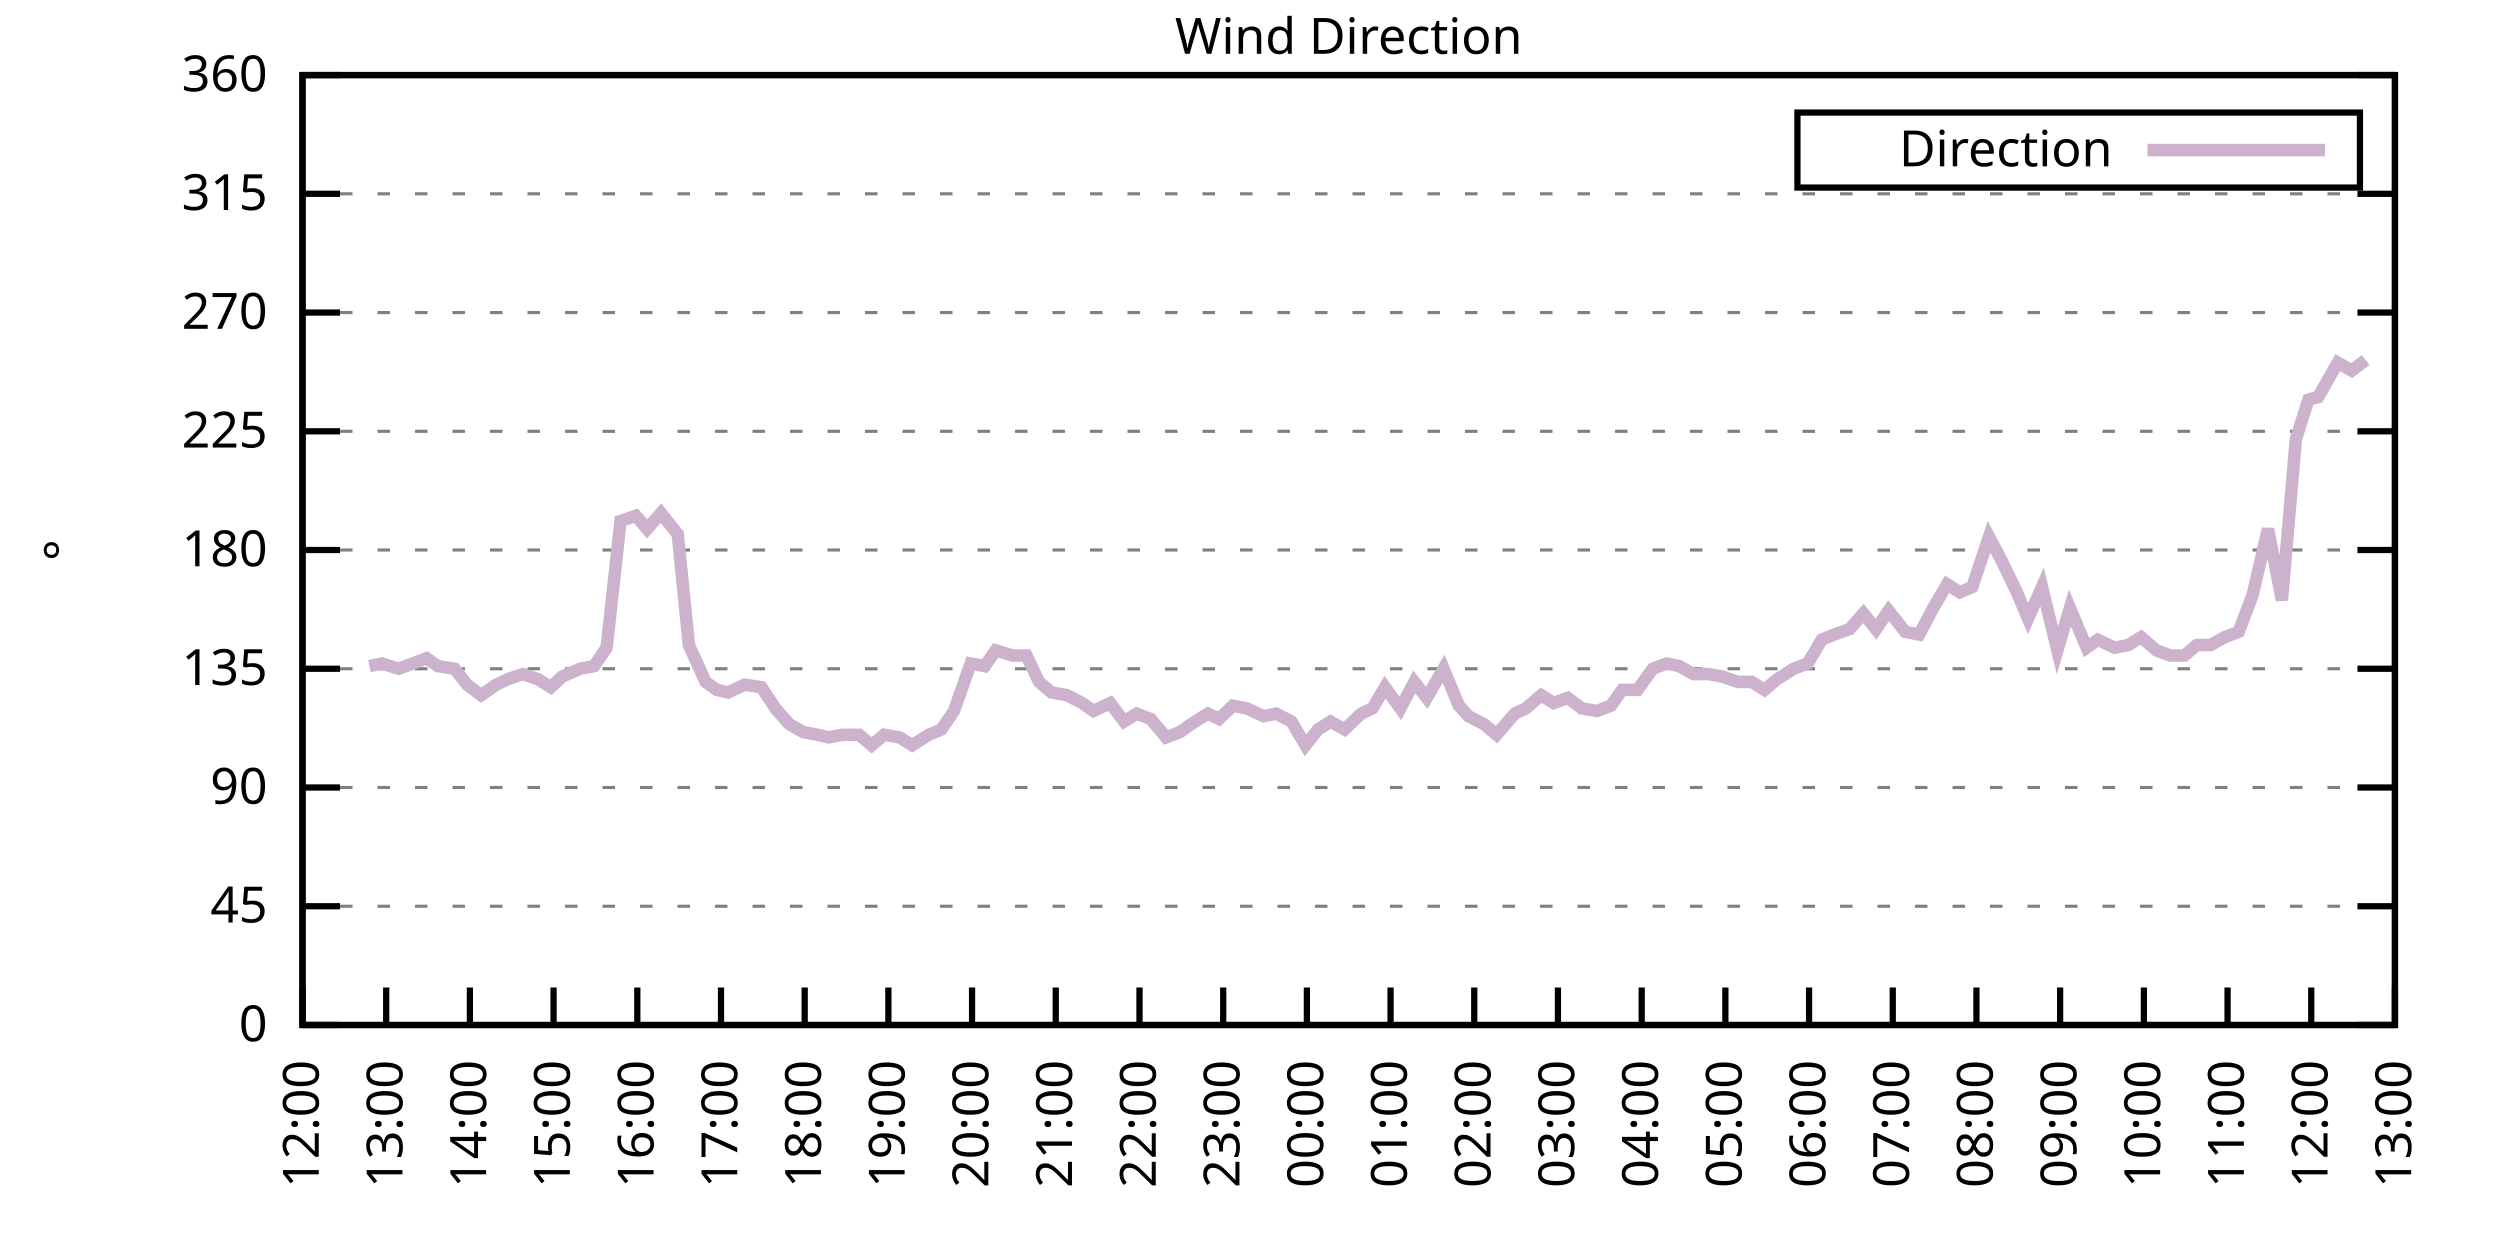
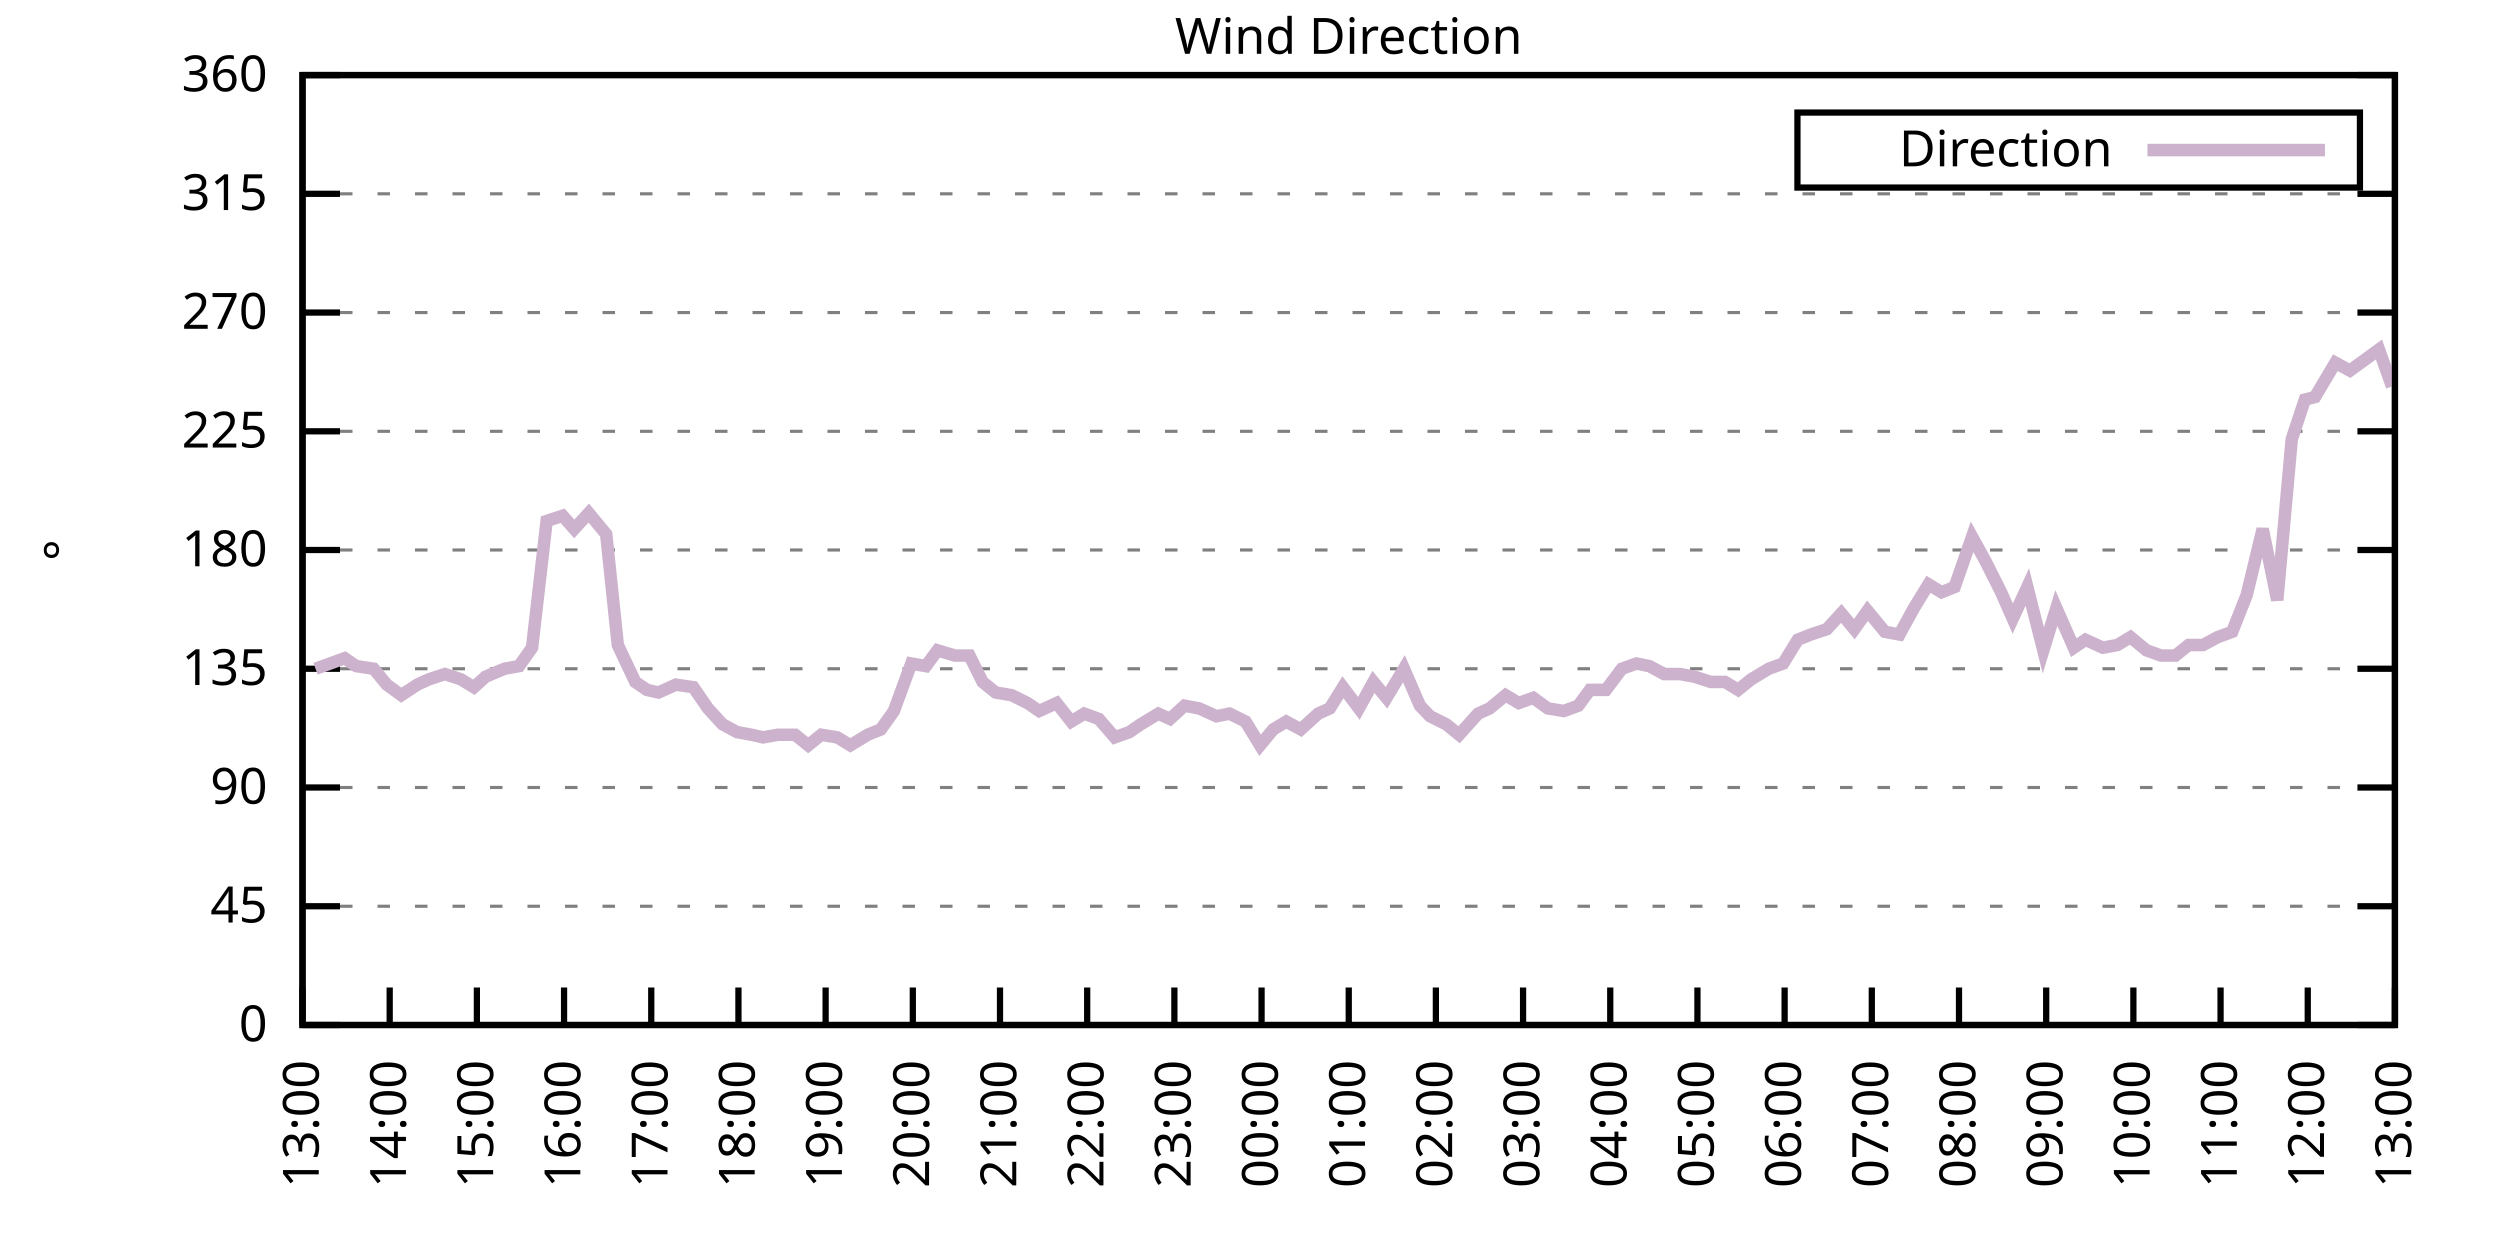
<svg xmlns="http://www.w3.org/2000/svg" xmlns:xlink="http://www.w3.org/1999/xlink" width="400" height="200" viewBox="0 0 400 200">
  <g id="gnuplot_canvas">
    <rect x="0" y="0" width="400" height="200" fill="none" />
    <defs>
      <circle id="gpDot" r="0.5" stroke-width="0.5" stroke="currentColor" />
      <path id="gpPt0" stroke-width="0.333" stroke="currentColor" d="M-1,0 h2 M0,-1 v2" />
      <path id="gpPt1" stroke-width="0.333" stroke="currentColor" d="M-1,-1 L1,1 M1,-1 L-1,1" />
      <path id="gpPt2" stroke-width="0.333" stroke="currentColor" d="M-1,0 L1,0 M0,-1 L0,1 M-1,-1 L1,1 M-1,1 L1,-1" />
      <rect id="gpPt3" stroke-width="0.333" stroke="currentColor" x="-1" y="-1" width="2" height="2" />
      <rect id="gpPt4" stroke-width="0.333" stroke="currentColor" fill="currentColor" x="-1" y="-1" width="2" height="2" />
      <circle id="gpPt5" stroke-width="0.333" stroke="currentColor" cx="0" cy="0" r="1" />
      <use xlink:href="#gpPt5" id="gpPt6" fill="currentColor" stroke="none" />
      <path id="gpPt7" stroke-width="0.333" stroke="currentColor" d="M0,-1.33 L-1.33,0.67 L1.33,0.67 z" />
      <use xlink:href="#gpPt7" id="gpPt8" fill="currentColor" stroke="none" />
      <use xlink:href="#gpPt7" id="gpPt9" stroke="currentColor" transform="rotate(180)" />
      <use xlink:href="#gpPt9" id="gpPt10" fill="currentColor" stroke="none" />
      <use xlink:href="#gpPt3" id="gpPt11" stroke="currentColor" transform="rotate(45)" />
      <use xlink:href="#gpPt11" id="gpPt12" fill="currentColor" stroke="none" />
      <path id="gpPt13" stroke-width="0.333" stroke="currentColor" d="M0,1.330 L1.265,0.411 L0.782,-1.067 L-0.782,-1.076 L-1.265,0.411 z" />
      <use xlink:href="#gpPt13" id="gpPt14" fill="currentColor" stroke="none" />
      <filter id="textbox" filterUnits="objectBoundingBox" x="0" y="0" height="1" width="1">
        <feFlood flood-color="white" flood-opacity="1" result="bgnd" />
        <feComposite in="SourceGraphic" in2="bgnd" operator="atop" />
      </filter>
      <filter id="greybox" filterUnits="objectBoundingBox" x="0" y="0" height="1" width="1">
        <feFlood flood-color="lightgrey" flood-opacity="1" result="grey" />
        <feComposite in="SourceGraphic" in2="grey" operator="atop" />
      </filter>
    </defs>
    <g fill="none" color="white" stroke="currentColor" stroke-width="1.00" stroke-linecap="butt" stroke-linejoin="miter">
</g>
    <g fill="none" color="black" stroke="currentColor" stroke-width="1.00" stroke-linecap="butt" stroke-linejoin="miter">
      <g stroke="none" shape-rendering="crispEdges">
        <polygon fill="rgb(255, 255, 255)" points="48.40,164.00 383.18,164.00 383.18,12.02 48.40,12.02 " />
      </g>
    </g>
    <g fill="none" color="black" stroke="currentColor" stroke-width="1.00" stroke-linecap="butt" stroke-linejoin="miter">
</g>
    <g fill="none" color="black" stroke="black" stroke-width="0.50" stroke-linecap="butt" stroke-linejoin="miter">
</g>
    <g fill="none" color="gray" stroke="currentColor" stroke-width="0.50" stroke-linecap="butt" stroke-linejoin="miter">
      <path stroke="gray" stroke-dasharray="2,4" class="gridline" d="M48.40,164.00 L383.19,164.00  " />
    </g>
    <g fill="none" color="gray" stroke="gray" stroke-width="1.00" stroke-linecap="butt" stroke-linejoin="miter">
</g>
    <g fill="none" color="black" stroke="currentColor" stroke-width="1.00" stroke-linecap="butt" stroke-linejoin="miter">
      <path stroke="black" d="M48.40,164.00 L54.40,164.00 M383.19,164.00 L377.19,164.00  " />
      <g transform="translate(42.80,166.60)" stroke="none" fill="black" font-family="Sans" font-size="8.00" text-anchor="end">
        <text>
          <tspan font-family="Sans"> 0</tspan>
        </text>
      </g>
    </g>
    <g fill="none" color="black" stroke="currentColor" stroke-width="1.00" stroke-linecap="butt" stroke-linejoin="miter">
</g>
    <g fill="none" color="black" stroke="black" stroke-width="0.50" stroke-linecap="butt" stroke-linejoin="miter">
</g>
    <g fill="none" color="gray" stroke="currentColor" stroke-width="0.50" stroke-linecap="butt" stroke-linejoin="miter">
      <path stroke="gray" stroke-dasharray="2,4" class="gridline" d="M48.40,145.00 L383.19,145.00  " />
    </g>
    <g fill="none" color="gray" stroke="gray" stroke-width="1.00" stroke-linecap="butt" stroke-linejoin="miter">
</g>
    <g fill="none" color="black" stroke="currentColor" stroke-width="1.00" stroke-linecap="butt" stroke-linejoin="miter">
      <path stroke="black" d="M48.40,145.00 L54.40,145.00 M383.19,145.00 L377.19,145.00  " />
      <g transform="translate(42.80,147.60)" stroke="none" fill="black" font-family="Sans" font-size="8.00" text-anchor="end">
        <text>
          <tspan font-family="Sans"> 45</tspan>
        </text>
      </g>
    </g>
    <g fill="none" color="black" stroke="currentColor" stroke-width="1.00" stroke-linecap="butt" stroke-linejoin="miter">
</g>
    <g fill="none" color="black" stroke="black" stroke-width="0.50" stroke-linecap="butt" stroke-linejoin="miter">
</g>
    <g fill="none" color="gray" stroke="currentColor" stroke-width="0.50" stroke-linecap="butt" stroke-linejoin="miter">
      <path stroke="gray" stroke-dasharray="2,4" class="gridline" d="M48.40,126.00 L383.19,126.00  " />
    </g>
    <g fill="none" color="gray" stroke="gray" stroke-width="1.00" stroke-linecap="butt" stroke-linejoin="miter">
</g>
    <g fill="none" color="black" stroke="currentColor" stroke-width="1.00" stroke-linecap="butt" stroke-linejoin="miter">
      <path stroke="black" d="M48.40,126.00 L54.40,126.00 M383.19,126.00 L377.19,126.00  " />
      <g transform="translate(42.80,128.60)" stroke="none" fill="black" font-family="Sans" font-size="8.00" text-anchor="end">
        <text>
          <tspan font-family="Sans"> 90</tspan>
        </text>
      </g>
    </g>
    <g fill="none" color="black" stroke="currentColor" stroke-width="1.00" stroke-linecap="butt" stroke-linejoin="miter">
</g>
    <g fill="none" color="black" stroke="black" stroke-width="0.50" stroke-linecap="butt" stroke-linejoin="miter">
</g>
    <g fill="none" color="gray" stroke="currentColor" stroke-width="0.50" stroke-linecap="butt" stroke-linejoin="miter">
      <path stroke="gray" stroke-dasharray="2,4" class="gridline" d="M48.40,107.00 L383.19,107.00  " />
    </g>
    <g fill="none" color="gray" stroke="gray" stroke-width="1.00" stroke-linecap="butt" stroke-linejoin="miter">
</g>
    <g fill="none" color="black" stroke="currentColor" stroke-width="1.00" stroke-linecap="butt" stroke-linejoin="miter">
      <path stroke="black" d="M48.40,107.00 L54.40,107.00 M383.19,107.00 L377.19,107.00  " />
      <g transform="translate(42.80,109.60)" stroke="none" fill="black" font-family="Sans" font-size="8.00" text-anchor="end">
        <text>
          <tspan font-family="Sans"> 135</tspan>
        </text>
      </g>
    </g>
    <g fill="none" color="black" stroke="currentColor" stroke-width="1.00" stroke-linecap="butt" stroke-linejoin="miter">
</g>
    <g fill="none" color="black" stroke="black" stroke-width="0.50" stroke-linecap="butt" stroke-linejoin="miter">
</g>
    <g fill="none" color="gray" stroke="currentColor" stroke-width="0.50" stroke-linecap="butt" stroke-linejoin="miter">
      <path stroke="gray" stroke-dasharray="2,4" class="gridline" d="M48.40,88.00 L383.19,88.00  " />
    </g>
    <g fill="none" color="gray" stroke="gray" stroke-width="1.00" stroke-linecap="butt" stroke-linejoin="miter">
</g>
    <g fill="none" color="black" stroke="currentColor" stroke-width="1.00" stroke-linecap="butt" stroke-linejoin="miter">
      <path stroke="black" d="M48.40,88.00 L54.40,88.00 M383.19,88.00 L377.19,88.00  " />
      <g transform="translate(42.80,90.60)" stroke="none" fill="black" font-family="Sans" font-size="8.00" text-anchor="end">
        <text>
          <tspan font-family="Sans"> 180</tspan>
        </text>
      </g>
    </g>
    <g fill="none" color="black" stroke="currentColor" stroke-width="1.00" stroke-linecap="butt" stroke-linejoin="miter">
</g>
    <g fill="none" color="black" stroke="black" stroke-width="0.50" stroke-linecap="butt" stroke-linejoin="miter">
</g>
    <g fill="none" color="gray" stroke="currentColor" stroke-width="0.50" stroke-linecap="butt" stroke-linejoin="miter">
      <path stroke="gray" stroke-dasharray="2,4" class="gridline" d="M48.40,69.01 L383.19,69.01  " />
    </g>
    <g fill="none" color="gray" stroke="gray" stroke-width="1.00" stroke-linecap="butt" stroke-linejoin="miter">
</g>
    <g fill="none" color="black" stroke="currentColor" stroke-width="1.00" stroke-linecap="butt" stroke-linejoin="miter">
      <path stroke="black" d="M48.40,69.01 L54.40,69.01 M383.19,69.01 L377.19,69.01  " />
      <g transform="translate(42.80,71.61)" stroke="none" fill="black" font-family="Sans" font-size="8.00" text-anchor="end">
        <text>
          <tspan font-family="Sans"> 225</tspan>
        </text>
      </g>
    </g>
    <g fill="none" color="black" stroke="currentColor" stroke-width="1.00" stroke-linecap="butt" stroke-linejoin="miter">
</g>
    <g fill="none" color="black" stroke="black" stroke-width="0.50" stroke-linecap="butt" stroke-linejoin="miter">
</g>
    <g fill="none" color="gray" stroke="currentColor" stroke-width="0.50" stroke-linecap="butt" stroke-linejoin="miter">
      <path stroke="gray" stroke-dasharray="2,4" class="gridline" d="M48.40,50.01 L383.19,50.01  " />
    </g>
    <g fill="none" color="gray" stroke="gray" stroke-width="1.00" stroke-linecap="butt" stroke-linejoin="miter">
</g>
    <g fill="none" color="black" stroke="currentColor" stroke-width="1.00" stroke-linecap="butt" stroke-linejoin="miter">
      <path stroke="black" d="M48.40,50.01 L54.40,50.01 M383.19,50.01 L377.19,50.01  " />
      <g transform="translate(42.80,52.61)" stroke="none" fill="black" font-family="Sans" font-size="8.00" text-anchor="end">
        <text>
          <tspan font-family="Sans"> 270</tspan>
        </text>
      </g>
    </g>
    <g fill="none" color="black" stroke="currentColor" stroke-width="1.00" stroke-linecap="butt" stroke-linejoin="miter">
</g>
    <g fill="none" color="black" stroke="black" stroke-width="0.50" stroke-linecap="butt" stroke-linejoin="miter">
</g>
    <g fill="none" color="gray" stroke="currentColor" stroke-width="0.50" stroke-linecap="butt" stroke-linejoin="miter">
      <path stroke="gray" stroke-dasharray="2,4" class="gridline" d="M48.40,31.01 L383.19,31.01  " />
    </g>
    <g fill="none" color="gray" stroke="gray" stroke-width="1.00" stroke-linecap="butt" stroke-linejoin="miter">
</g>
    <g fill="none" color="black" stroke="currentColor" stroke-width="1.00" stroke-linecap="butt" stroke-linejoin="miter">
      <path stroke="black" d="M48.40,31.01 L54.40,31.01 M383.19,31.01 L377.19,31.01  " />
      <g transform="translate(42.80,33.61)" stroke="none" fill="black" font-family="Sans" font-size="8.00" text-anchor="end">
        <text>
          <tspan font-family="Sans"> 315</tspan>
        </text>
      </g>
    </g>
    <g fill="none" color="black" stroke="currentColor" stroke-width="1.00" stroke-linecap="butt" stroke-linejoin="miter">
</g>
    <g fill="none" color="black" stroke="black" stroke-width="0.50" stroke-linecap="butt" stroke-linejoin="miter">
</g>
    <g fill="none" color="gray" stroke="currentColor" stroke-width="0.50" stroke-linecap="butt" stroke-linejoin="miter">
      <path stroke="gray" stroke-dasharray="2,4" class="gridline" d="M48.40,12.01 L383.19,12.01  " />
    </g>
    <g fill="none" color="gray" stroke="gray" stroke-width="1.00" stroke-linecap="butt" stroke-linejoin="miter">
</g>
    <g fill="none" color="black" stroke="currentColor" stroke-width="1.00" stroke-linecap="butt" stroke-linejoin="miter">
      <path stroke="black" d="M48.40,12.01 L54.40,12.01 M383.19,12.01 L377.19,12.01  " />
      <g transform="translate(42.80,14.61)" stroke="none" fill="black" font-family="Sans" font-size="8.00" text-anchor="end">
        <text>
          <tspan font-family="Sans"> 360</tspan>
        </text>
      </g>
    </g>
    <g fill="none" color="black" stroke="currentColor" stroke-width="1.00" stroke-linecap="butt" stroke-linejoin="miter">
      <path stroke="black" d="M48.40,164.00 L48.40,158.00  " />
      <g transform="translate(51.00,169.60) rotate(270.00)" stroke="none" fill="black" font-family="Sans" font-size="8.00" text-anchor="end">
        <text>
-           <tspan font-family="Sans">12:00</tspan>
-         </text>
-       </g>
-     </g>
-     <g fill="none" color="black" stroke="currentColor" stroke-width="1.00" stroke-linecap="butt" stroke-linejoin="miter">
-       <path stroke="black" d="M61.79,164.00 L61.79,158.00  " />
-       <g transform="translate(64.39,169.60) rotate(270.00)" stroke="none" fill="black" font-family="Sans" font-size="8.00" text-anchor="end">
-         <text>
          <tspan font-family="Sans">13:00</tspan>
        </text>
      </g>
    </g>
    <g fill="none" color="black" stroke="currentColor" stroke-width="1.00" stroke-linecap="butt" stroke-linejoin="miter">
-       <path stroke="black" d="M75.18,164.00 L75.18,158.00  " />
-       <g transform="translate(77.78,169.60) rotate(270.00)" stroke="none" fill="black" font-family="Sans" font-size="8.00" text-anchor="end">
+       <path stroke="black" d="M62.35,164.00 L62.35,158.00  " />
+       <g transform="translate(64.95,169.60) rotate(270.00)" stroke="none" fill="black" font-family="Sans" font-size="8.00" text-anchor="end">
        <text>
          <tspan font-family="Sans">14:00</tspan>
        </text>
      </g>
    </g>
    <g fill="none" color="black" stroke="currentColor" stroke-width="1.00" stroke-linecap="butt" stroke-linejoin="miter">
-       <path stroke="black" d="M88.57,164.00 L88.57,158.00  " />
-       <g transform="translate(91.17,169.60) rotate(270.00)" stroke="none" fill="black" font-family="Sans" font-size="8.00" text-anchor="end">
+       <path stroke="black" d="M76.30,164.00 L76.30,158.00  " />
+       <g transform="translate(78.90,169.60) rotate(270.00)" stroke="none" fill="black" font-family="Sans" font-size="8.00" text-anchor="end">
        <text>
          <tspan font-family="Sans">15:00</tspan>
        </text>
      </g>
    </g>
    <g fill="none" color="black" stroke="currentColor" stroke-width="1.00" stroke-linecap="butt" stroke-linejoin="miter">
-       <path stroke="black" d="M101.97,164.00 L101.97,158.00  " />
-       <g transform="translate(104.57,169.60) rotate(270.00)" stroke="none" fill="black" font-family="Sans" font-size="8.00" text-anchor="end">
+       <path stroke="black" d="M90.25,164.00 L90.25,158.00  " />
+       <g transform="translate(92.85,169.60) rotate(270.00)" stroke="none" fill="black" font-family="Sans" font-size="8.00" text-anchor="end">
        <text>
          <tspan font-family="Sans">16:00</tspan>
        </text>
      </g>
    </g>
    <g fill="none" color="black" stroke="currentColor" stroke-width="1.00" stroke-linecap="butt" stroke-linejoin="miter">
-       <path stroke="black" d="M115.36,164.00 L115.36,158.00  " />
-       <g transform="translate(117.96,169.60) rotate(270.00)" stroke="none" fill="black" font-family="Sans" font-size="8.00" text-anchor="end">
+       <path stroke="black" d="M104.20,164.00 L104.20,158.00  " />
+       <g transform="translate(106.80,169.60) rotate(270.00)" stroke="none" fill="black" font-family="Sans" font-size="8.00" text-anchor="end">
        <text>
          <tspan font-family="Sans">17:00</tspan>
        </text>
      </g>
    </g>
    <g fill="none" color="black" stroke="currentColor" stroke-width="1.00" stroke-linecap="butt" stroke-linejoin="miter">
-       <path stroke="black" d="M128.75,164.00 L128.75,158.00  " />
-       <g transform="translate(131.35,169.60) rotate(270.00)" stroke="none" fill="black" font-family="Sans" font-size="8.00" text-anchor="end">
+       <path stroke="black" d="M118.15,164.00 L118.15,158.00  " />
+       <g transform="translate(120.75,169.60) rotate(270.00)" stroke="none" fill="black" font-family="Sans" font-size="8.00" text-anchor="end">
        <text>
          <tspan font-family="Sans">18:00</tspan>
        </text>
      </g>
    </g>
    <g fill="none" color="black" stroke="currentColor" stroke-width="1.00" stroke-linecap="butt" stroke-linejoin="miter">
-       <path stroke="black" d="M142.14,164.00 L142.14,158.00  " />
-       <g transform="translate(144.74,169.60) rotate(270.00)" stroke="none" fill="black" font-family="Sans" font-size="8.00" text-anchor="end">
+       <path stroke="black" d="M132.10,164.00 L132.10,158.00  " />
+       <g transform="translate(134.70,169.60) rotate(270.00)" stroke="none" fill="black" font-family="Sans" font-size="8.00" text-anchor="end">
        <text>
          <tspan font-family="Sans">19:00</tspan>
        </text>
      </g>
    </g>
    <g fill="none" color="black" stroke="currentColor" stroke-width="1.00" stroke-linecap="butt" stroke-linejoin="miter">
-       <path stroke="black" d="M155.53,164.00 L155.53,158.00  " />
-       <g transform="translate(158.13,169.60) rotate(270.00)" stroke="none" fill="black" font-family="Sans" font-size="8.00" text-anchor="end">
+       <path stroke="black" d="M146.05,164.00 L146.05,158.00  " />
+       <g transform="translate(148.65,169.60) rotate(270.00)" stroke="none" fill="black" font-family="Sans" font-size="8.00" text-anchor="end">
        <text>
          <tspan font-family="Sans">20:00</tspan>
        </text>
      </g>
    </g>
    <g fill="none" color="black" stroke="currentColor" stroke-width="1.00" stroke-linecap="butt" stroke-linejoin="miter">
-       <path stroke="black" d="M168.92,164.00 L168.92,158.00  " />
-       <g transform="translate(171.52,169.60) rotate(270.00)" stroke="none" fill="black" font-family="Sans" font-size="8.00" text-anchor="end">
+       <path stroke="black" d="M160.00,164.00 L160.00,158.00  " />
+       <g transform="translate(162.60,169.60) rotate(270.00)" stroke="none" fill="black" font-family="Sans" font-size="8.00" text-anchor="end">
        <text>
          <tspan font-family="Sans">21:00</tspan>
        </text>
      </g>
    </g>
    <g fill="none" color="black" stroke="currentColor" stroke-width="1.00" stroke-linecap="butt" stroke-linejoin="miter">
-       <path stroke="black" d="M182.32,164.00 L182.32,158.00  " />
-       <g transform="translate(184.92,169.60) rotate(270.00)" stroke="none" fill="black" font-family="Sans" font-size="8.00" text-anchor="end">
+       <path stroke="black" d="M173.95,164.00 L173.95,158.00  " />
+       <g transform="translate(176.55,169.60) rotate(270.00)" stroke="none" fill="black" font-family="Sans" font-size="8.00" text-anchor="end">
        <text>
          <tspan font-family="Sans">22:00</tspan>
        </text>
      </g>
    </g>
    <g fill="none" color="black" stroke="currentColor" stroke-width="1.00" stroke-linecap="butt" stroke-linejoin="miter">
-       <path stroke="black" d="M195.71,164.00 L195.71,158.00  " />
-       <g transform="translate(198.31,169.60) rotate(270.00)" stroke="none" fill="black" font-family="Sans" font-size="8.00" text-anchor="end">
+       <path stroke="black" d="M187.90,164.00 L187.90,158.00  " />
+       <g transform="translate(190.50,169.60) rotate(270.00)" stroke="none" fill="black" font-family="Sans" font-size="8.00" text-anchor="end">
        <text>
          <tspan font-family="Sans">23:00</tspan>
        </text>
      </g>
    </g>
    <g fill="none" color="black" stroke="currentColor" stroke-width="1.00" stroke-linecap="butt" stroke-linejoin="miter">
-       <path stroke="black" d="M209.10,164.00 L209.10,158.00  " />
-       <g transform="translate(211.70,169.60) rotate(270.00)" stroke="none" fill="black" font-family="Sans" font-size="8.00" text-anchor="end">
+       <path stroke="black" d="M201.85,164.00 L201.85,158.00  " />
+       <g transform="translate(204.45,169.60) rotate(270.00)" stroke="none" fill="black" font-family="Sans" font-size="8.00" text-anchor="end">
        <text>
          <tspan font-family="Sans">00:00</tspan>
        </text>
      </g>
    </g>
    <g fill="none" color="black" stroke="currentColor" stroke-width="1.00" stroke-linecap="butt" stroke-linejoin="miter">
-       <path stroke="black" d="M222.49,164.00 L222.49,158.00  " />
-       <g transform="translate(225.09,169.60) rotate(270.00)" stroke="none" fill="black" font-family="Sans" font-size="8.00" text-anchor="end">
+       <path stroke="black" d="M215.80,164.00 L215.80,158.00  " />
+       <g transform="translate(218.40,169.60) rotate(270.00)" stroke="none" fill="black" font-family="Sans" font-size="8.00" text-anchor="end">
        <text>
          <tspan font-family="Sans">01:00</tspan>
        </text>
      </g>
    </g>
    <g fill="none" color="black" stroke="currentColor" stroke-width="1.00" stroke-linecap="butt" stroke-linejoin="miter">
-       <path stroke="black" d="M235.88,164.00 L235.88,158.00  " />
-       <g transform="translate(238.48,169.60) rotate(270.00)" stroke="none" fill="black" font-family="Sans" font-size="8.00" text-anchor="end">
+       <path stroke="black" d="M229.74,164.00 L229.74,158.00  " />
+       <g transform="translate(232.34,169.60) rotate(270.00)" stroke="none" fill="black" font-family="Sans" font-size="8.00" text-anchor="end">
        <text>
          <tspan font-family="Sans">02:00</tspan>
        </text>
      </g>
    </g>
    <g fill="none" color="black" stroke="currentColor" stroke-width="1.00" stroke-linecap="butt" stroke-linejoin="miter">
-       <path stroke="black" d="M249.27,164.00 L249.27,158.00  " />
-       <g transform="translate(251.87,169.60) rotate(270.00)" stroke="none" fill="black" font-family="Sans" font-size="8.00" text-anchor="end">
+       <path stroke="black" d="M243.69,164.00 L243.69,158.00  " />
+       <g transform="translate(246.29,169.60) rotate(270.00)" stroke="none" fill="black" font-family="Sans" font-size="8.00" text-anchor="end">
        <text>
          <tspan font-family="Sans">03:00</tspan>
        </text>
      </g>
    </g>
    <g fill="none" color="black" stroke="currentColor" stroke-width="1.00" stroke-linecap="butt" stroke-linejoin="miter">
-       <path stroke="black" d="M262.67,164.00 L262.67,158.00  " />
-       <g transform="translate(265.27,169.60) rotate(270.00)" stroke="none" fill="black" font-family="Sans" font-size="8.00" text-anchor="end">
+       <path stroke="black" d="M257.64,164.00 L257.64,158.00  " />
+       <g transform="translate(260.24,169.60) rotate(270.00)" stroke="none" fill="black" font-family="Sans" font-size="8.00" text-anchor="end">
        <text>
          <tspan font-family="Sans">04:00</tspan>
        </text>
      </g>
    </g>
    <g fill="none" color="black" stroke="currentColor" stroke-width="1.00" stroke-linecap="butt" stroke-linejoin="miter">
-       <path stroke="black" d="M276.06,164.00 L276.06,158.00  " />
-       <g transform="translate(278.66,169.60) rotate(270.00)" stroke="none" fill="black" font-family="Sans" font-size="8.00" text-anchor="end">
+       <path stroke="black" d="M271.59,164.00 L271.59,158.00  " />
+       <g transform="translate(274.19,169.60) rotate(270.00)" stroke="none" fill="black" font-family="Sans" font-size="8.00" text-anchor="end">
        <text>
          <tspan font-family="Sans">05:00</tspan>
        </text>
      </g>
    </g>
    <g fill="none" color="black" stroke="currentColor" stroke-width="1.00" stroke-linecap="butt" stroke-linejoin="miter">
-       <path stroke="black" d="M289.45,164.00 L289.45,158.00  " />
-       <g transform="translate(292.05,169.60) rotate(270.00)" stroke="none" fill="black" font-family="Sans" font-size="8.00" text-anchor="end">
+       <path stroke="black" d="M285.54,164.00 L285.54,158.00  " />
+       <g transform="translate(288.14,169.60) rotate(270.00)" stroke="none" fill="black" font-family="Sans" font-size="8.00" text-anchor="end">
        <text>
          <tspan font-family="Sans">06:00</tspan>
        </text>
      </g>
    </g>
    <g fill="none" color="black" stroke="currentColor" stroke-width="1.00" stroke-linecap="butt" stroke-linejoin="miter">
-       <path stroke="black" d="M302.84,164.00 L302.84,158.00  " />
-       <g transform="translate(305.44,169.60) rotate(270.00)" stroke="none" fill="black" font-family="Sans" font-size="8.00" text-anchor="end">
+       <path stroke="black" d="M299.49,164.00 L299.49,158.00  " />
+       <g transform="translate(302.09,169.60) rotate(270.00)" stroke="none" fill="black" font-family="Sans" font-size="8.00" text-anchor="end">
        <text>
          <tspan font-family="Sans">07:00</tspan>
        </text>
      </g>
    </g>
    <g fill="none" color="black" stroke="currentColor" stroke-width="1.00" stroke-linecap="butt" stroke-linejoin="miter">
-       <path stroke="black" d="M316.23,164.00 L316.23,158.00  " />
-       <g transform="translate(318.83,169.60) rotate(270.00)" stroke="none" fill="black" font-family="Sans" font-size="8.00" text-anchor="end">
+       <path stroke="black" d="M313.44,164.00 L313.44,158.00  " />
+       <g transform="translate(316.04,169.60) rotate(270.00)" stroke="none" fill="black" font-family="Sans" font-size="8.00" text-anchor="end">
        <text>
          <tspan font-family="Sans">08:00</tspan>
        </text>
      </g>
    </g>
    <g fill="none" color="black" stroke="currentColor" stroke-width="1.00" stroke-linecap="butt" stroke-linejoin="miter">
-       <path stroke="black" d="M329.62,164.00 L329.62,158.00  " />
-       <g transform="translate(332.22,169.60) rotate(270.00)" stroke="none" fill="black" font-family="Sans" font-size="8.00" text-anchor="end">
+       <path stroke="black" d="M327.39,164.00 L327.39,158.00  " />
+       <g transform="translate(329.99,169.60) rotate(270.00)" stroke="none" fill="black" font-family="Sans" font-size="8.00" text-anchor="end">
        <text>
          <tspan font-family="Sans">09:00</tspan>
        </text>
      </g>
    </g>
    <g fill="none" color="black" stroke="currentColor" stroke-width="1.00" stroke-linecap="butt" stroke-linejoin="miter">
-       <path stroke="black" d="M343.02,164.00 L343.02,158.00  " />
-       <g transform="translate(345.62,169.60) rotate(270.00)" stroke="none" fill="black" font-family="Sans" font-size="8.00" text-anchor="end">
+       <path stroke="black" d="M341.34,164.00 L341.34,158.00  " />
+       <g transform="translate(343.94,169.60) rotate(270.00)" stroke="none" fill="black" font-family="Sans" font-size="8.00" text-anchor="end">
        <text>
          <tspan font-family="Sans">10:00</tspan>
        </text>
      </g>
    </g>
    <g fill="none" color="black" stroke="currentColor" stroke-width="1.00" stroke-linecap="butt" stroke-linejoin="miter">
-       <path stroke="black" d="M356.41,164.00 L356.41,158.00  " />
-       <g transform="translate(359.01,169.60) rotate(270.00)" stroke="none" fill="black" font-family="Sans" font-size="8.00" text-anchor="end">
+       <path stroke="black" d="M355.29,164.00 L355.29,158.00  " />
+       <g transform="translate(357.89,169.60) rotate(270.00)" stroke="none" fill="black" font-family="Sans" font-size="8.00" text-anchor="end">
        <text>
          <tspan font-family="Sans">11:00</tspan>
        </text>
      </g>
    </g>
    <g fill="none" color="black" stroke="currentColor" stroke-width="1.00" stroke-linecap="butt" stroke-linejoin="miter">
-       <path stroke="black" d="M369.80,164.00 L369.80,158.00  " />
-       <g transform="translate(372.40,169.60) rotate(270.00)" stroke="none" fill="black" font-family="Sans" font-size="8.00" text-anchor="end">
+       <path stroke="black" d="M369.24,164.00 L369.24,158.00  " />
+       <g transform="translate(371.84,169.60) rotate(270.00)" stroke="none" fill="black" font-family="Sans" font-size="8.00" text-anchor="end">
        <text>
          <tspan font-family="Sans">12:00</tspan>
        </text>
      </g>
    </g>
    <g fill="none" color="black" stroke="currentColor" stroke-width="1.00" stroke-linecap="butt" stroke-linejoin="miter">
      <path stroke="black" d="M383.19,164.00 L383.19,158.00  " />
      <g transform="translate(385.79,169.60) rotate(270.00)" stroke="none" fill="black" font-family="Sans" font-size="8.00" text-anchor="end">
        <text>
          <tspan font-family="Sans">13:00</tspan>
        </text>
      </g>
    </g>
    <g fill="none" color="black" stroke="currentColor" stroke-width="1.00" stroke-linecap="butt" stroke-linejoin="miter">
</g>
    <g fill="none" color="black" stroke="currentColor" stroke-width="1.00" stroke-linecap="butt" stroke-linejoin="miter">
      <path stroke="black" d="M48.40,12.01 L48.40,164.00 L383.19,164.00 L383.19,12.01 L48.40,12.01 Z  " />
    </g>
    <g fill="none" color="black" stroke="currentColor" stroke-width="1.00" stroke-linecap="butt" stroke-linejoin="miter">
</g>
    <g fill="none" color="black" stroke="currentColor" stroke-width="1.00" stroke-linecap="butt" stroke-linejoin="miter">
      <path stroke="black" d="M287.59,30.01 L287.59,18.01 L377.59,18.01 L377.59,30.01 L287.59,30.01 Z  " />
    </g>
    <g id="Wind_direction_plot_1">
      <g fill="none" color="white" stroke="black" stroke-width="2.00" stroke-linecap="butt" stroke-linejoin="miter">
</g>
      <g fill="none" color="black" stroke="currentColor" stroke-width="2.00" stroke-linecap="butt" stroke-linejoin="miter">
        <g transform="translate(337.99,26.61)" stroke="none" fill="black" font-family="Sans" font-size="8.00" text-anchor="end">
          <text>
            <tspan font-family="Sans">Direction</tspan>
          </text>
        </g>
      </g>
      <g fill="none" color="black" stroke="currentColor" stroke-width="2.00" stroke-linecap="butt" stroke-linejoin="miter">
-         <path stroke="rgb(204, 178, 204)" d="M343.59,24.01 L371.99,24.01 M59.11,106.58 L61.12,106.16 L63.80,107.00 L66.03,106.16 L68.26,105.31 L70.05,106.58   L72.73,107.00 L74.74,109.54 L76.97,111.23 L79.42,109.54 L81.21,108.69 L83.66,107.85 L86.12,108.69 L88.13,109.96   L89.91,108.27 L92.82,107.00 L95.05,106.58 L97.06,103.63 L99.29,83.36 L101.74,82.52 L103.53,84.63 L105.76,82.09   L108.44,85.47 L110.22,103.20 L112.90,109.11 L114.69,110.38 L116.47,110.80 L119.15,109.54 L121.83,109.96 L124.06,113.34   L126.29,115.87 L128.53,117.14 L130.76,117.56 L132.54,117.98 L134.78,117.56 L137.45,117.56 L139.46,119.25 L141.47,117.56   L143.93,117.98 L145.94,119.25 L148.61,117.56 L150.62,116.71 L152.63,113.76 L155.31,106.16 L157.54,106.58 L159.33,104.05   L162.01,104.89 L164.24,104.89 L166.25,109.11 L168.25,110.80 L170.71,111.23 L173.17,112.49 L174.95,113.76 L177.63,112.49   L179.86,115.45 L181.87,114.18 L184.10,115.03 L186.56,117.98 L188.79,117.14 L190.57,115.87 L193.25,114.18 L195.04,115.03   L197.27,112.91 L199.50,113.34 L202.18,114.60 L204.19,114.18 L206.64,115.45 L208.88,119.25 L210.88,116.71 L212.89,115.45   L215.13,116.71 L217.80,114.18 L219.59,113.34 L221.60,109.96 L224.05,113.34 L226.29,109.11 L228.29,111.65 L230.97,107.00   L233.43,112.91 L234.99,114.60 L237.44,115.87 L239.45,117.56 L242.36,114.18 L244.14,113.34 L246.60,111.23 L248.60,112.49   L250.84,111.65 L253.07,113.34 L255.52,113.76 L257.76,112.91 L259.54,110.38 L262.00,110.38 L264.45,107.00 L266.68,106.16   L268.69,106.58 L270.92,107.85 L273.38,107.85 L275.61,108.27 L278.07,109.11 L280.30,109.11 L282.31,110.38 L284.32,108.69   L286.99,107.00 L289.23,106.16 L291.46,102.36 L293.47,101.52 L295.92,100.67 L298.15,98.14 L300.16,100.67 L302.17,97.72   L304.85,101.09 L307.08,101.52 L309.31,97.29 L311.54,93.49 L313.55,94.76 L315.56,93.92 L318.24,85.89 L320.25,89.69   L322.70,94.76 L324.49,98.98 L326.72,93.92 L329.18,104.05 L331.19,97.29 L333.86,103.63 L335.65,102.36 L338.33,103.63   L340.56,103.20 L342.57,101.94 L345.02,104.05 L347.26,104.89 L349.49,104.89 L351.50,103.20 L353.73,103.20 L355.96,101.94   L358.19,101.09 L360.42,95.18 L362.88,84.63 L365.11,96.03 L367.34,70.27 L369.35,63.94 L370.91,63.52 L374.04,58.03   L376.27,59.30 L378.50,57.61  " />
+         <path stroke="rgb(204, 178, 204)" d="M343.59,24.01 L371.99,24.01 M50.49,107.00 L52.82,106.16 L55.14,105.31 L57.00,106.58 L59.79,107.00 L61.88,109.54   L64.21,111.23 L66.77,109.54 L68.63,108.69 L71.18,107.85 L73.74,108.69 L75.83,109.96 L77.69,108.27 L80.72,107.00   L83.04,106.58 L85.13,103.63 L87.46,83.36 L90.02,82.52 L91.88,84.63 L94.20,82.09 L96.99,85.47 L98.85,103.20   L101.64,109.11 L103.50,110.38 L105.36,110.80 L108.15,109.54 L110.94,109.96 L113.27,113.34 L115.59,115.87 L117.92,117.14   L120.24,117.56 L122.10,117.98 L124.43,117.56 L127.22,117.56 L129.31,119.25 L131.40,117.56 L133.96,117.98 L136.05,119.25   L138.84,117.56 L140.93,116.71 L143.02,113.76 L145.81,106.16 L148.14,106.58 L150.00,104.05 L152.79,104.89 L155.11,104.89   L157.21,109.11 L159.30,110.80 L161.86,111.23 L164.41,112.49 L166.27,113.76 L169.06,112.49 L171.39,115.45 L173.48,114.18   L175.81,115.03 L178.36,117.98 L180.69,117.14 L182.55,115.87 L185.34,114.18 L187.20,115.03 L189.52,112.91 L191.85,113.34   L194.64,114.60 L196.73,114.18 L199.29,115.45 L201.61,119.25 L203.71,116.71 L205.80,115.45 L208.12,116.71 L210.91,114.18   L212.77,113.34 L214.87,109.96 L217.42,113.34 L219.75,109.11 L221.84,111.65 L224.63,107.00 L227.19,112.91 L228.81,114.60   L231.37,115.87 L233.46,117.56 L236.49,114.18 L238.35,113.34 L240.90,111.23 L243.00,112.49 L245.32,111.65 L247.65,113.34   L250.20,113.76 L252.53,112.91 L254.39,110.38 L256.95,110.38 L259.50,107.00 L261.83,106.16 L263.92,106.58 L266.25,107.85   L268.80,107.85 L271.13,108.27 L273.69,109.11 L276.01,109.11 L278.10,110.38 L280.20,108.69 L282.99,107.00 L285.31,106.16   L287.64,102.36 L289.73,101.52 L292.29,100.67 L294.61,98.14 L296.70,100.67 L298.80,97.72 L301.58,101.09 L303.91,101.52   L306.23,97.29 L308.56,93.49 L310.65,94.76 L312.74,93.92 L315.53,85.89 L317.63,89.69 L320.18,94.76 L322.04,98.98   L324.37,93.92 L326.93,104.05 L329.02,97.29 L331.81,103.63 L333.67,102.36 L336.46,103.63 L338.78,103.20 L340.88,101.94   L343.43,104.05 L345.76,104.89 L348.08,104.89 L350.18,103.20 L352.50,103.20 L354.83,101.94 L357.15,101.09 L359.48,95.18   L362.03,84.63 L364.36,96.03 L366.68,70.27 L368.78,63.94 L370.40,63.52 L373.66,58.03 L375.98,59.30 L378.31,57.61   L380.63,55.92 L382.73,61.83  " />
      </g>
    </g>
    <g fill="none" color="black" stroke="currentColor" stroke-width="2.00" stroke-linecap="butt" stroke-linejoin="miter">
</g>
    <g fill="none" color="black" stroke="black" stroke-width="1.00" stroke-linecap="butt" stroke-linejoin="miter">
</g>
    <g fill="none" color="black" stroke="currentColor" stroke-width="1.00" stroke-linecap="butt" stroke-linejoin="miter">
      <path stroke="black" d="M48.40,12.01 L48.40,164.00 L383.19,164.00 L383.19,12.01 L48.40,12.01 Z  " />
      <g transform="translate(12.80,88.01) rotate(270.00)" stroke="none" fill="black" font-family="Sans" font-size="8.00" text-anchor="middle">
        <text>
          <tspan font-family="Sans">°</tspan>
        </text>
      </g>
    </g>
    <g fill="none" color="black" stroke="currentColor" stroke-width="1.00" stroke-linecap="butt" stroke-linejoin="miter">
</g>
    <g fill="none" color="black" stroke="currentColor" stroke-width="1.00" stroke-linecap="butt" stroke-linejoin="miter">
      <g transform="translate(215.79,8.61)" stroke="none" fill="black" font-family="Sans" font-size="8.00" text-anchor="middle">
        <text>
          <tspan font-family="Sans">Wind Direction</tspan>
        </text>
      </g>
    </g>
    <g fill="none" color="black" stroke="currentColor" stroke-width="1.00" stroke-linecap="butt" stroke-linejoin="miter">
</g>
  </g>
</svg>
